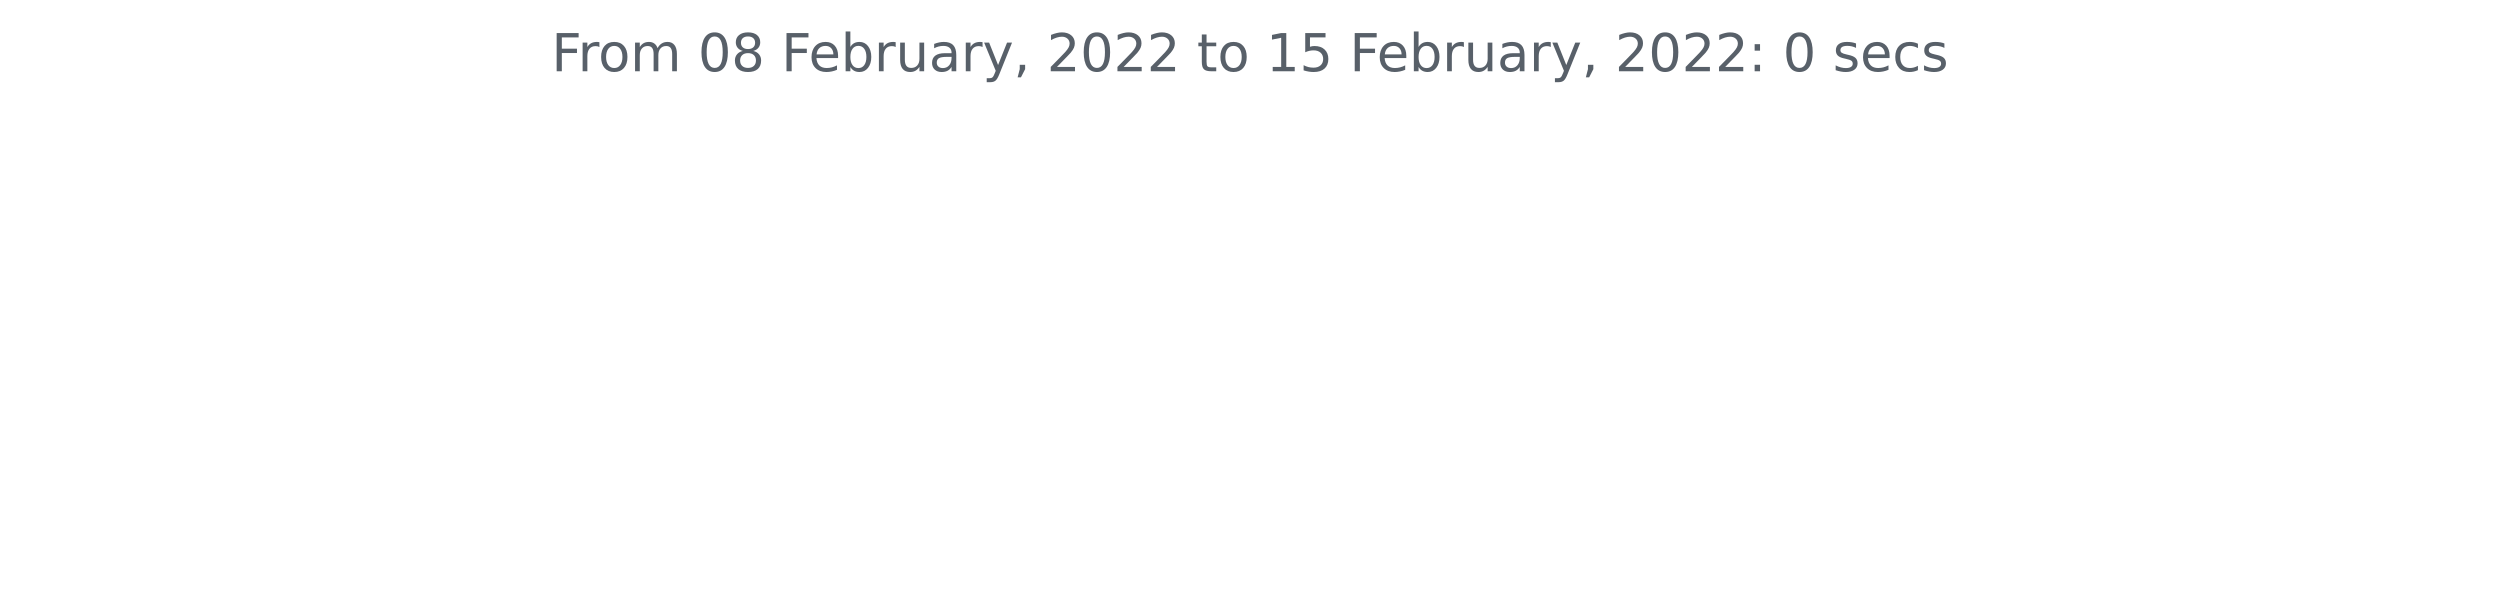
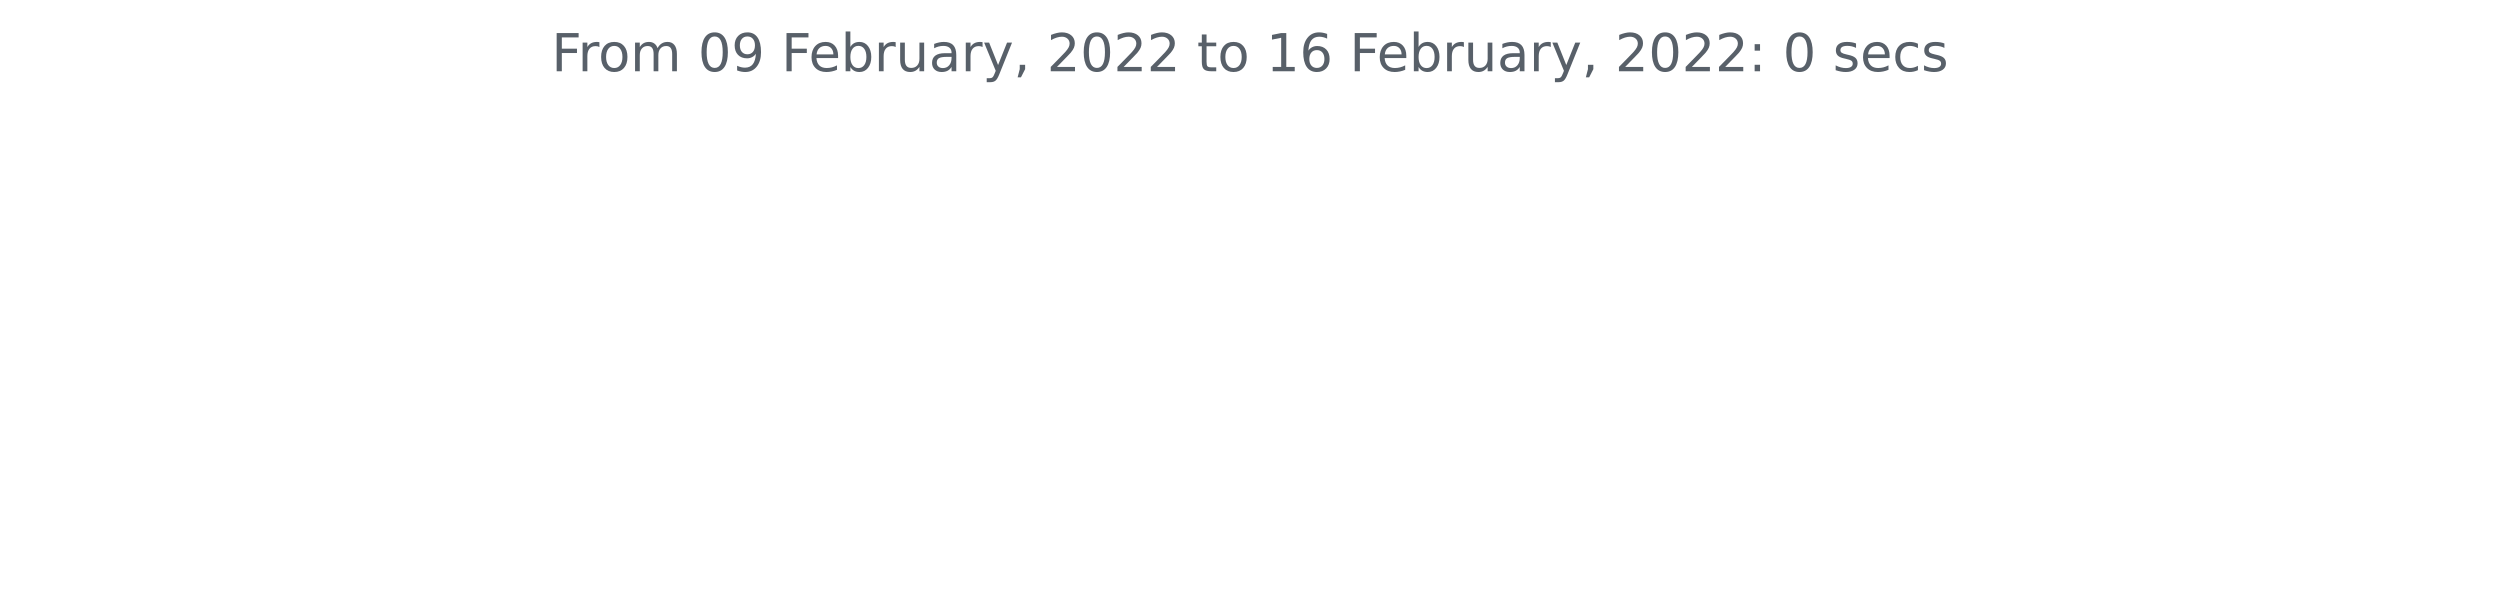
<svg xmlns="http://www.w3.org/2000/svg" xmlns:xlink="http://www.w3.org/1999/xlink" height="140.398pt" version="1.1" viewBox="0 0 572.4 140.398" width="572.4pt">
  <defs>
    <style type="text/css">*{stroke-linecap:butt;stroke-linejoin:round;}</style>
  </defs>
  <g id="figure_1">
    <g id="patch_1">
      <path d="M 0 140.398  L 572.4 140.398  L 572.4 0  L 0 0  z " style="fill:none;" />
    </g>
    <g id="axes_1">
      <g id="matplotlib.axis_1" />
      <g id="matplotlib.axis_2" />
      <g id="text_1">
        <g style="fill:#586069;" transform="translate(126.2756 16.31812)scale(0.12 -0.12)">
          <defs>
            <path d="M 628 4666  L 3309 4666  L 3309 4134  L 1259 4134  L 1259 2759  L 3109 2759  L 3109 2228  L 1259 2228  L 1259 0  L 628 0  L 628 4666  z " id="DejaVuSans-46" transform="scale(0.015625)" />
            <path d="M 2631 2963  Q 2534 3019 2420 3045  Q 2306 3072 2169 3072  Q 1681 3072 1420 2755  Q 1159 2438 1159 1844  L 1159 0  L 581 0  L 581 3500  L 1159 3500  L 1159 2956  Q 1341 3275 1631 3429  Q 1922 3584 2338 3584  Q 2397 3584 2469 3576  Q 2541 3569 2628 3553  L 2631 2963  z " id="DejaVuSans-72" transform="scale(0.015625)" />
            <path d="M 1959 3097  Q 1497 3097 1228 2736  Q 959 2375 959 1747  Q 959 1119 1226 758  Q 1494 397 1959 397  Q 2419 397 2687 759  Q 2956 1122 2956 1747  Q 2956 2369 2687 2733  Q 2419 3097 1959 3097  z M 1959 3584  Q 2709 3584 3137 3096  Q 3566 2609 3566 1747  Q 3566 888 3137 398  Q 2709 -91 1959 -91  Q 1206 -91 779 398  Q 353 888 353 1747  Q 353 2609 779 3096  Q 1206 3584 1959 3584  z " id="DejaVuSans-6f" transform="scale(0.015625)" />
            <path d="M 3328 2828  Q 3544 3216 3844 3400  Q 4144 3584 4550 3584  Q 5097 3584 5394 3201  Q 5691 2819 5691 2113  L 5691 0  L 5113 0  L 5113 2094  Q 5113 2597 4934 2840  Q 4756 3084 4391 3084  Q 3944 3084 3684 2787  Q 3425 2491 3425 1978  L 3425 0  L 2847 0  L 2847 2094  Q 2847 2600 2669 2842  Q 2491 3084 2119 3084  Q 1678 3084 1418 2786  Q 1159 2488 1159 1978  L 1159 0  L 581 0  L 581 3500  L 1159 3500  L 1159 2956  Q 1356 3278 1631 3431  Q 1906 3584 2284 3584  Q 2666 3584 2933 3390  Q 3200 3197 3328 2828  z " id="DejaVuSans-6d" transform="scale(0.015625)" />
            <path id="DejaVuSans-20" transform="scale(0.015625)" />
            <path d="M 2034 4250  Q 1547 4250 1301 3770  Q 1056 3291 1056 2328  Q 1056 1369 1301 889  Q 1547 409 2034 409  Q 2525 409 2770 889  Q 3016 1369 3016 2328  Q 3016 3291 2770 3770  Q 2525 4250 2034 4250  z M 2034 4750  Q 2819 4750 3233 4129  Q 3647 3509 3647 2328  Q 3647 1150 3233 529  Q 2819 -91 2034 -91  Q 1250 -91 836 529  Q 422 1150 422 2328  Q 422 3509 836 4129  Q 1250 4750 2034 4750  z " id="DejaVuSans-30" transform="scale(0.015625)" />
-             <path d="M 2034 2216  Q 1584 2216 1326 1975  Q 1069 1734 1069 1313  Q 1069 891 1326 650  Q 1584 409 2034 409  Q 2484 409 2743 651  Q 3003 894 3003 1313  Q 3003 1734 2745 1975  Q 2488 2216 2034 2216  z M 1403 2484  Q 997 2584 770 2862  Q 544 3141 544 3541  Q 544 4100 942 4425  Q 1341 4750 2034 4750  Q 2731 4750 3128 4425  Q 3525 4100 3525 3541  Q 3525 3141 3298 2862  Q 3072 2584 2669 2484  Q 3125 2378 3379 2068  Q 3634 1759 3634 1313  Q 3634 634 3220 271  Q 2806 -91 2034 -91  Q 1263 -91 848 271  Q 434 634 434 1313  Q 434 1759 690 2068  Q 947 2378 1403 2484  z M 1172 3481  Q 1172 3119 1398 2916  Q 1625 2713 2034 2713  Q 2441 2713 2670 2916  Q 2900 3119 2900 3481  Q 2900 3844 2670 4047  Q 2441 4250 2034 4250  Q 1625 4250 1398 4047  Q 1172 3844 1172 3481  z " id="DejaVuSans-38" transform="scale(0.015625)" />
+             <path d="M 703 97  L 703 672  Q 941 559 1184 500  Q 1428 441 1663 441  Q 2288 441 2617 861  Q 2947 1281 2994 2138  Q 2813 1869 2534 1725  Q 2256 1581 1919 1581  Q 1219 1581 811 2004  Q 403 2428 403 3163  Q 403 3881 828 4315  Q 1253 4750 1959 4750  Q 2769 4750 3195 4129  Q 3622 3509 3622 2328  Q 3622 1225 3098 567  Q 2575 -91 1691 -91  Q 1453 -91 1209 -44  Q 966 3 703 97  z M 1959 2075  Q 2384 2075 2632 2365  Q 2881 2656 2881 3163  Q 2881 3666 2632 3958  Q 2384 4250 1959 4250  Q 1534 4250 1286 3958  Q 1038 3666 1038 3163  Q 1038 2656 1286 2365  Q 1534 2075 1959 2075  z " id="DejaVuSans-39" transform="scale(0.015625)" />
            <path d="M 3597 1894  L 3597 1613  L 953 1613  Q 991 1019 1311 708  Q 1631 397 2203 397  Q 2534 397 2845 478  Q 3156 559 3463 722  L 3463 178  Q 3153 47 2828 -22  Q 2503 -91 2169 -91  Q 1331 -91 842 396  Q 353 884 353 1716  Q 353 2575 817 3079  Q 1281 3584 2069 3584  Q 2775 3584 3186 3129  Q 3597 2675 3597 1894  z M 3022 2063  Q 3016 2534 2758 2815  Q 2500 3097 2075 3097  Q 1594 3097 1305 2825  Q 1016 2553 972 2059  L 3022 2063  z " id="DejaVuSans-65" transform="scale(0.015625)" />
            <path d="M 3116 1747  Q 3116 2381 2855 2742  Q 2594 3103 2138 3103  Q 1681 3103 1420 2742  Q 1159 2381 1159 1747  Q 1159 1113 1420 752  Q 1681 391 2138 391  Q 2594 391 2855 752  Q 3116 1113 3116 1747  z M 1159 2969  Q 1341 3281 1617 3432  Q 1894 3584 2278 3584  Q 2916 3584 3314 3078  Q 3713 2572 3713 1747  Q 3713 922 3314 415  Q 2916 -91 2278 -91  Q 1894 -91 1617 61  Q 1341 213 1159 525  L 1159 0  L 581 0  L 581 4863  L 1159 4863  L 1159 2969  z " id="DejaVuSans-62" transform="scale(0.015625)" />
            <path d="M 544 1381  L 544 3500  L 1119 3500  L 1119 1403  Q 1119 906 1312 657  Q 1506 409 1894 409  Q 2359 409 2629 706  Q 2900 1003 2900 1516  L 2900 3500  L 3475 3500  L 3475 0  L 2900 0  L 2900 538  Q 2691 219 2414 64  Q 2138 -91 1772 -91  Q 1169 -91 856 284  Q 544 659 544 1381  z M 1991 3584  L 1991 3584  z " id="DejaVuSans-75" transform="scale(0.015625)" />
            <path d="M 2194 1759  Q 1497 1759 1228 1600  Q 959 1441 959 1056  Q 959 750 1161 570  Q 1363 391 1709 391  Q 2188 391 2477 730  Q 2766 1069 2766 1631  L 2766 1759  L 2194 1759  z M 3341 1997  L 3341 0  L 2766 0  L 2766 531  Q 2569 213 2275 61  Q 1981 -91 1556 -91  Q 1019 -91 701 211  Q 384 513 384 1019  Q 384 1609 779 1909  Q 1175 2209 1959 2209  L 2766 2209  L 2766 2266  Q 2766 2663 2505 2880  Q 2244 3097 1772 3097  Q 1472 3097 1187 3025  Q 903 2953 641 2809  L 641 3341  Q 956 3463 1253 3523  Q 1550 3584 1831 3584  Q 2591 3584 2966 3190  Q 3341 2797 3341 1997  z " id="DejaVuSans-61" transform="scale(0.015625)" />
            <path d="M 2059 -325  Q 1816 -950 1584 -1140  Q 1353 -1331 966 -1331  L 506 -1331  L 506 -850  L 844 -850  Q 1081 -850 1212 -737  Q 1344 -625 1503 -206  L 1606 56  L 191 3500  L 800 3500  L 1894 763  L 2988 3500  L 3597 3500  L 2059 -325  z " id="DejaVuSans-79" transform="scale(0.015625)" />
            <path d="M 750 794  L 1409 794  L 1409 256  L 897 -744  L 494 -744  L 750 256  L 750 794  z " id="DejaVuSans-2c" transform="scale(0.015625)" />
            <path d="M 1228 531  L 3431 531  L 3431 0  L 469 0  L 469 531  Q 828 903 1448 1529  Q 2069 2156 2228 2338  Q 2531 2678 2651 2914  Q 2772 3150 2772 3378  Q 2772 3750 2511 3984  Q 2250 4219 1831 4219  Q 1534 4219 1204 4116  Q 875 4013 500 3803  L 500 4441  Q 881 4594 1212 4672  Q 1544 4750 1819 4750  Q 2544 4750 2975 4387  Q 3406 4025 3406 3419  Q 3406 3131 3298 2873  Q 3191 2616 2906 2266  Q 2828 2175 2409 1742  Q 1991 1309 1228 531  z " id="DejaVuSans-32" transform="scale(0.015625)" />
            <path d="M 1172 4494  L 1172 3500  L 2356 3500  L 2356 3053  L 1172 3053  L 1172 1153  Q 1172 725 1289 603  Q 1406 481 1766 481  L 2356 481  L 2356 0  L 1766 0  Q 1100 0 847 248  Q 594 497 594 1153  L 594 3053  L 172 3053  L 172 3500  L 594 3500  L 594 4494  L 1172 4494  z " id="DejaVuSans-74" transform="scale(0.015625)" />
            <path d="M 794 531  L 1825 531  L 1825 4091  L 703 3866  L 703 4441  L 1819 4666  L 2450 4666  L 2450 531  L 3481 531  L 3481 0  L 794 0  L 794 531  z " id="DejaVuSans-31" transform="scale(0.015625)" />
-             <path d="M 691 4666  L 3169 4666  L 3169 4134  L 1269 4134  L 1269 2991  Q 1406 3038 1543 3061  Q 1681 3084 1819 3084  Q 2600 3084 3056 2656  Q 3513 2228 3513 1497  Q 3513 744 3044 326  Q 2575 -91 1722 -91  Q 1428 -91 1123 -41  Q 819 9 494 109  L 494 744  Q 775 591 1075 516  Q 1375 441 1709 441  Q 2250 441 2565 725  Q 2881 1009 2881 1497  Q 2881 1984 2565 2268  Q 2250 2553 1709 2553  Q 1456 2553 1204 2497  Q 953 2441 691 2322  L 691 4666  z " id="DejaVuSans-35" transform="scale(0.015625)" />
+             <path d="M 2113 2584  Q 1688 2584 1439 2293  Q 1191 2003 1191 1497  Q 1191 994 1439 701  Q 1688 409 2113 409  Q 2538 409 2786 701  Q 3034 994 3034 1497  Q 3034 2003 2786 2293  Q 2538 2584 2113 2584  z M 3366 4563  L 3366 3988  Q 3128 4100 2886 4159  Q 2644 4219 2406 4219  Q 1781 4219 1451 3797  Q 1122 3375 1075 2522  Q 1259 2794 1537 2939  Q 1816 3084 2150 3084  Q 2853 3084 3261 2657  Q 3669 2231 3669 1497  Q 3669 778 3244 343  Q 2819 -91 2113 -91  Q 1303 -91 875 529  Q 447 1150 447 2328  Q 447 3434 972 4092  Q 1497 4750 2381 4750  Q 2619 4750 2861 4703  Q 3103 4656 3366 4563  z " id="DejaVuSans-36" transform="scale(0.015625)" />
            <path d="M 750 794  L 1409 794  L 1409 0  L 750 0  L 750 794  z M 750 3309  L 1409 3309  L 1409 2516  L 750 2516  L 750 3309  z " id="DejaVuSans-3a" transform="scale(0.015625)" />
            <path d="M 2834 3397  L 2834 2853  Q 2591 2978 2328 3040  Q 2066 3103 1784 3103  Q 1356 3103 1142 2972  Q 928 2841 928 2578  Q 928 2378 1081 2264  Q 1234 2150 1697 2047  L 1894 2003  Q 2506 1872 2764 1633  Q 3022 1394 3022 966  Q 3022 478 2636 193  Q 2250 -91 1575 -91  Q 1294 -91 989 -36  Q 684 19 347 128  L 347 722  Q 666 556 975 473  Q 1284 391 1588 391  Q 1994 391 2212 530  Q 2431 669 2431 922  Q 2431 1156 2273 1281  Q 2116 1406 1581 1522  L 1381 1569  Q 847 1681 609 1914  Q 372 2147 372 2553  Q 372 3047 722 3315  Q 1072 3584 1716 3584  Q 2034 3584 2315 3537  Q 2597 3491 2834 3397  z " id="DejaVuSans-73" transform="scale(0.015625)" />
            <path d="M 3122 3366  L 3122 2828  Q 2878 2963 2633 3030  Q 2388 3097 2138 3097  Q 1578 3097 1268 2742  Q 959 2388 959 1747  Q 959 1106 1268 751  Q 1578 397 2138 397  Q 2388 397 2633 464  Q 2878 531 3122 666  L 3122 134  Q 2881 22 2623 -34  Q 2366 -91 2075 -91  Q 1284 -91 818 406  Q 353 903 353 1747  Q 353 2603 823 3093  Q 1294 3584 2113 3584  Q 2378 3584 2631 3529  Q 2884 3475 3122 3366  z " id="DejaVuSans-63" transform="scale(0.015625)" />
          </defs>
          <use xlink:href="#DejaVuSans-46" />
          <use x="50.27" xlink:href="#DejaVuSans-72" />
          <use x="89.133" xlink:href="#DejaVuSans-6f" />
          <use x="150.314" xlink:href="#DejaVuSans-6d" />
          <use x="247.727" xlink:href="#DejaVuSans-20" />
          <use x="279.514" xlink:href="#DejaVuSans-30" />
-           <use x="343.137" xlink:href="#DejaVuSans-38" />
+           <use x="343.137" xlink:href="#DejaVuSans-39" />
          <use x="406.76" xlink:href="#DejaVuSans-20" />
          <use x="438.547" xlink:href="#DejaVuSans-46" />
          <use x="490.566" xlink:href="#DejaVuSans-65" />
          <use x="552.09" xlink:href="#DejaVuSans-62" />
          <use x="615.566" xlink:href="#DejaVuSans-72" />
          <use x="656.68" xlink:href="#DejaVuSans-75" />
          <use x="720.059" xlink:href="#DejaVuSans-61" />
          <use x="781.338" xlink:href="#DejaVuSans-72" />
          <use x="822.451" xlink:href="#DejaVuSans-79" />
          <use x="881.631" xlink:href="#DejaVuSans-2c" />
          <use x="913.418" xlink:href="#DejaVuSans-20" />
          <use x="945.205" xlink:href="#DejaVuSans-32" />
          <use x="1008.828" xlink:href="#DejaVuSans-30" />
          <use x="1072.451" xlink:href="#DejaVuSans-32" />
          <use x="1136.074" xlink:href="#DejaVuSans-32" />
          <use x="1199.697" xlink:href="#DejaVuSans-20" />
          <use x="1231.484" xlink:href="#DejaVuSans-74" />
          <use x="1270.693" xlink:href="#DejaVuSans-6f" />
          <use x="1331.875" xlink:href="#DejaVuSans-20" />
          <use x="1363.662" xlink:href="#DejaVuSans-31" />
-           <use x="1427.285" xlink:href="#DejaVuSans-35" />
+           <use x="1427.285" xlink:href="#DejaVuSans-36" />
          <use x="1490.908" xlink:href="#DejaVuSans-20" />
          <use x="1522.695" xlink:href="#DejaVuSans-46" />
          <use x="1574.715" xlink:href="#DejaVuSans-65" />
          <use x="1636.238" xlink:href="#DejaVuSans-62" />
          <use x="1699.715" xlink:href="#DejaVuSans-72" />
          <use x="1740.828" xlink:href="#DejaVuSans-75" />
          <use x="1804.207" xlink:href="#DejaVuSans-61" />
          <use x="1865.486" xlink:href="#DejaVuSans-72" />
          <use x="1906.6" xlink:href="#DejaVuSans-79" />
          <use x="1965.779" xlink:href="#DejaVuSans-2c" />
          <use x="1997.566" xlink:href="#DejaVuSans-20" />
          <use x="2029.354" xlink:href="#DejaVuSans-32" />
          <use x="2092.977" xlink:href="#DejaVuSans-30" />
          <use x="2156.6" xlink:href="#DejaVuSans-32" />
          <use x="2220.223" xlink:href="#DejaVuSans-32" />
          <use x="2283.846" xlink:href="#DejaVuSans-3a" />
          <use x="2317.537" xlink:href="#DejaVuSans-20" />
          <use x="2349.324" xlink:href="#DejaVuSans-30" />
          <use x="2412.947" xlink:href="#DejaVuSans-20" />
          <use x="2444.734" xlink:href="#DejaVuSans-73" />
          <use x="2496.834" xlink:href="#DejaVuSans-65" />
          <use x="2558.357" xlink:href="#DejaVuSans-63" />
          <use x="2613.338" xlink:href="#DejaVuSans-73" />
        </g>
      </g>
    </g>
  </g>
</svg>
